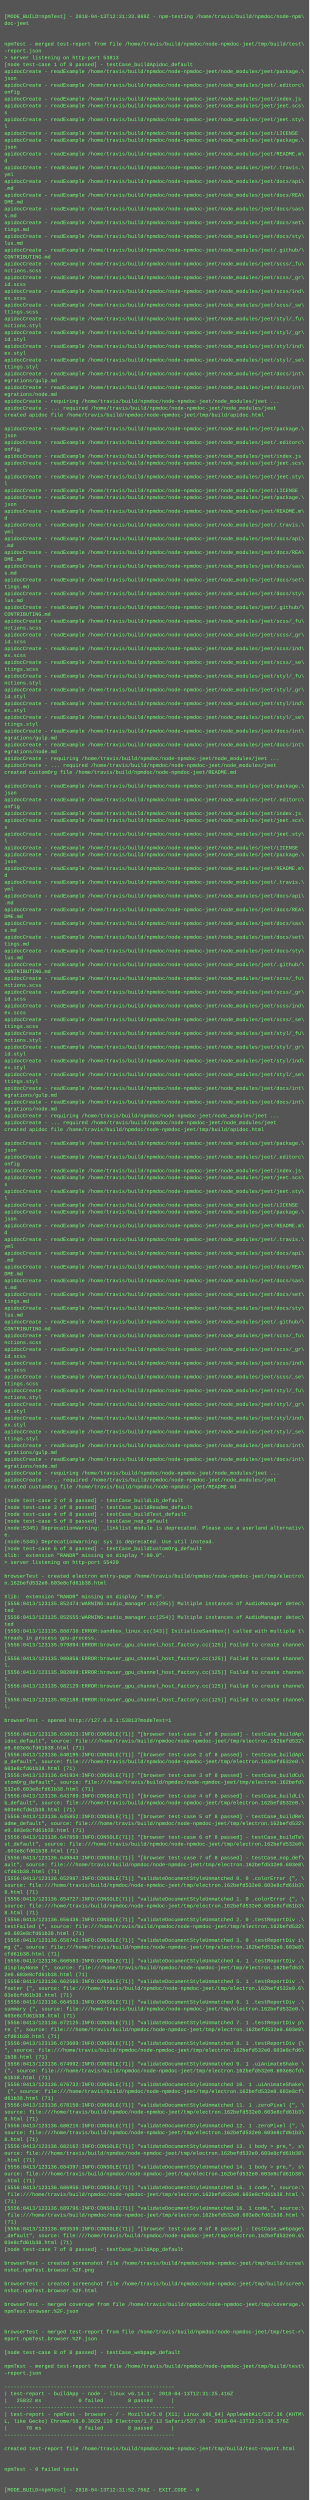
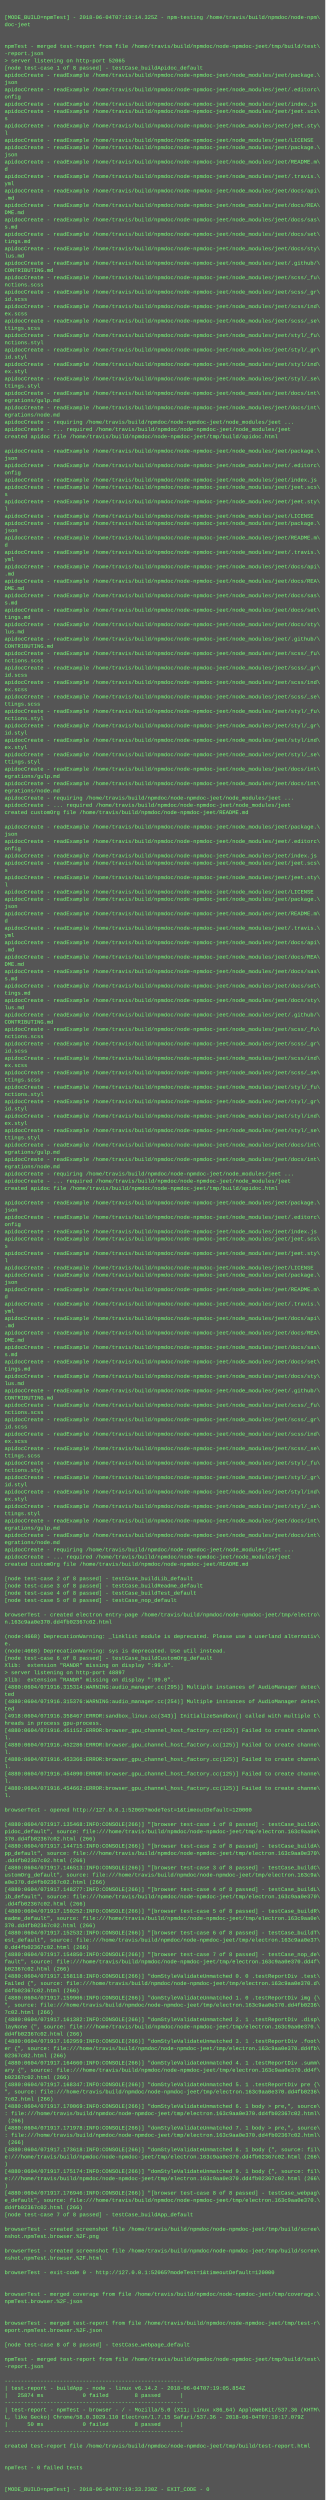
- <svg xmlns="http://www.w3.org/2000/svg" height="5822" width="720">
-   <rect height="5822" fill="#555" width="720" />
+ <svg xmlns="http://www.w3.org/2000/svg" height="5534" width="720">
+   <rect height="5534" fill="#555" width="720" />
  <text fill="#7f7" font-family="Courier New" font-size="12" xml:space="preserve">
    <tspan x="10" y="26" />
-     <tspan x="10" y="42">[MODE_BUILD=npmTest] - 2018-04-13T12:31:33.869Z - npm-testing /home/travis/build/npmdoc/node-npm\</tspan>
+     <tspan x="10" y="42">[MODE_BUILD=npmTest] - 2018-06-04T07:19:14.325Z - npm-testing /home/travis/build/npmdoc/node-npm\</tspan>
    <tspan x="10" y="58">doc-jeet</tspan>
    <tspan x="10" y="74" />
    <tspan x="10" y="90" />
    <tspan x="10" y="106">npmTest - merged test-report from file /home/travis/build/npmdoc/node-npmdoc-jeet/tmp/build/test\</tspan>
    <tspan x="10" y="122">-report.json</tspan>
-     <tspan x="10" y="138">&gt; server listening on http-port 53813</tspan>
+     <tspan x="10" y="138">&gt; server listening on http-port 52065</tspan>
    <tspan x="10" y="154">[node test-case 1 of 8 passed] - testCase_buildApidoc_default</tspan>
    <tspan x="10" y="170">apidocCreate - readExample /home/travis/build/npmdoc/node-npmdoc-jeet/node_modules/jeet/package.\</tspan>
    <tspan x="10" y="186">json</tspan>
    <tspan x="10" y="202">apidocCreate - readExample /home/travis/build/npmdoc/node-npmdoc-jeet/node_modules/jeet/.editorc\</tspan>
    <tspan x="10" y="218">onfig</tspan>
    <tspan x="10" y="234">apidocCreate - readExample /home/travis/build/npmdoc/node-npmdoc-jeet/node_modules/jeet/index.js</tspan>
    <tspan x="10" y="250">apidocCreate - readExample /home/travis/build/npmdoc/node-npmdoc-jeet/node_modules/jeet/jeet.scs\</tspan>
    <tspan x="10" y="266">s</tspan>
    <tspan x="10" y="282">apidocCreate - readExample /home/travis/build/npmdoc/node-npmdoc-jeet/node_modules/jeet/jeet.sty\</tspan>
    <tspan x="10" y="298">l</tspan>
    <tspan x="10" y="314">apidocCreate - readExample /home/travis/build/npmdoc/node-npmdoc-jeet/node_modules/jeet/LICENSE</tspan>
    <tspan x="10" y="330">apidocCreate - readExample /home/travis/build/npmdoc/node-npmdoc-jeet/node_modules/jeet/package.\</tspan>
    <tspan x="10" y="346">json</tspan>
    <tspan x="10" y="362">apidocCreate - readExample /home/travis/build/npmdoc/node-npmdoc-jeet/node_modules/jeet/README.m\</tspan>
    <tspan x="10" y="378">d</tspan>
    <tspan x="10" y="394">apidocCreate - readExample /home/travis/build/npmdoc/node-npmdoc-jeet/node_modules/jeet/.travis.\</tspan>
    <tspan x="10" y="410">yml</tspan>
    <tspan x="10" y="426">apidocCreate - readExample /home/travis/build/npmdoc/node-npmdoc-jeet/node_modules/jeet/docs/api\</tspan>
    <tspan x="10" y="442">.md</tspan>
    <tspan x="10" y="458">apidocCreate - readExample /home/travis/build/npmdoc/node-npmdoc-jeet/node_modules/jeet/docs/REA\</tspan>
    <tspan x="10" y="474">DME.md</tspan>
    <tspan x="10" y="490">apidocCreate - readExample /home/travis/build/npmdoc/node-npmdoc-jeet/node_modules/jeet/docs/sas\</tspan>
    <tspan x="10" y="506">s.md</tspan>
    <tspan x="10" y="522">apidocCreate - readExample /home/travis/build/npmdoc/node-npmdoc-jeet/node_modules/jeet/docs/set\</tspan>
    <tspan x="10" y="538">tings.md</tspan>
    <tspan x="10" y="554">apidocCreate - readExample /home/travis/build/npmdoc/node-npmdoc-jeet/node_modules/jeet/docs/sty\</tspan>
    <tspan x="10" y="570">lus.md</tspan>
    <tspan x="10" y="586">apidocCreate - readExample /home/travis/build/npmdoc/node-npmdoc-jeet/node_modules/jeet/.github/\</tspan>
    <tspan x="10" y="602">CONTRIBUTING.md</tspan>
    <tspan x="10" y="618">apidocCreate - readExample /home/travis/build/npmdoc/node-npmdoc-jeet/node_modules/jeet/scss/_fu\</tspan>
    <tspan x="10" y="634">nctions.scss</tspan>
    <tspan x="10" y="650">apidocCreate - readExample /home/travis/build/npmdoc/node-npmdoc-jeet/node_modules/jeet/scss/_gr\</tspan>
    <tspan x="10" y="666">id.scss</tspan>
    <tspan x="10" y="682">apidocCreate - readExample /home/travis/build/npmdoc/node-npmdoc-jeet/node_modules/jeet/scss/ind\</tspan>
    <tspan x="10" y="698">ex.scss</tspan>
    <tspan x="10" y="714">apidocCreate - readExample /home/travis/build/npmdoc/node-npmdoc-jeet/node_modules/jeet/scss/_se\</tspan>
    <tspan x="10" y="730">ttings.scss</tspan>
    <tspan x="10" y="746">apidocCreate - readExample /home/travis/build/npmdoc/node-npmdoc-jeet/node_modules/jeet/styl/_fu\</tspan>
    <tspan x="10" y="762">nctions.styl</tspan>
    <tspan x="10" y="778">apidocCreate - readExample /home/travis/build/npmdoc/node-npmdoc-jeet/node_modules/jeet/styl/_gr\</tspan>
    <tspan x="10" y="794">id.styl</tspan>
    <tspan x="10" y="810">apidocCreate - readExample /home/travis/build/npmdoc/node-npmdoc-jeet/node_modules/jeet/styl/ind\</tspan>
    <tspan x="10" y="826">ex.styl</tspan>
    <tspan x="10" y="842">apidocCreate - readExample /home/travis/build/npmdoc/node-npmdoc-jeet/node_modules/jeet/styl/_se\</tspan>
    <tspan x="10" y="858">ttings.styl</tspan>
    <tspan x="10" y="874">apidocCreate - readExample /home/travis/build/npmdoc/node-npmdoc-jeet/node_modules/jeet/docs/int\</tspan>
    <tspan x="10" y="890">egrations/gulp.md</tspan>
    <tspan x="10" y="906">apidocCreate - readExample /home/travis/build/npmdoc/node-npmdoc-jeet/node_modules/jeet/docs/int\</tspan>
    <tspan x="10" y="922">egrations/node.md</tspan>
    <tspan x="10" y="938">apidocCreate - requiring /home/travis/build/npmdoc/node-npmdoc-jeet/node_modules/jeet ...</tspan>
    <tspan x="10" y="954">apidocCreate - ... required /home/travis/build/npmdoc/node-npmdoc-jeet/node_modules/jeet</tspan>
    <tspan x="10" y="970">created apidoc file /home/travis/build/npmdoc/node-npmdoc-jeet/tmp/build/apidoc.html</tspan>
    <tspan x="10" y="986" />
    <tspan x="10" y="1002">apidocCreate - readExample /home/travis/build/npmdoc/node-npmdoc-jeet/node_modules/jeet/package.\</tspan>
    <tspan x="10" y="1018">json</tspan>
    <tspan x="10" y="1034">apidocCreate - readExample /home/travis/build/npmdoc/node-npmdoc-jeet/node_modules/jeet/.editorc\</tspan>
    <tspan x="10" y="1050">onfig</tspan>
    <tspan x="10" y="1066">apidocCreate - readExample /home/travis/build/npmdoc/node-npmdoc-jeet/node_modules/jeet/index.js</tspan>
    <tspan x="10" y="1082">apidocCreate - readExample /home/travis/build/npmdoc/node-npmdoc-jeet/node_modules/jeet/jeet.scs\</tspan>
    <tspan x="10" y="1098">s</tspan>
    <tspan x="10" y="1114">apidocCreate - readExample /home/travis/build/npmdoc/node-npmdoc-jeet/node_modules/jeet/jeet.sty\</tspan>
    <tspan x="10" y="1130">l</tspan>
    <tspan x="10" y="1146">apidocCreate - readExample /home/travis/build/npmdoc/node-npmdoc-jeet/node_modules/jeet/LICENSE</tspan>
    <tspan x="10" y="1162">apidocCreate - readExample /home/travis/build/npmdoc/node-npmdoc-jeet/node_modules/jeet/package.\</tspan>
    <tspan x="10" y="1178">json</tspan>
    <tspan x="10" y="1194">apidocCreate - readExample /home/travis/build/npmdoc/node-npmdoc-jeet/node_modules/jeet/README.m\</tspan>
    <tspan x="10" y="1210">d</tspan>
    <tspan x="10" y="1226">apidocCreate - readExample /home/travis/build/npmdoc/node-npmdoc-jeet/node_modules/jeet/.travis.\</tspan>
    <tspan x="10" y="1242">yml</tspan>
    <tspan x="10" y="1258">apidocCreate - readExample /home/travis/build/npmdoc/node-npmdoc-jeet/node_modules/jeet/docs/api\</tspan>
    <tspan x="10" y="1274">.md</tspan>
    <tspan x="10" y="1290">apidocCreate - readExample /home/travis/build/npmdoc/node-npmdoc-jeet/node_modules/jeet/docs/REA\</tspan>
    <tspan x="10" y="1306">DME.md</tspan>
    <tspan x="10" y="1322">apidocCreate - readExample /home/travis/build/npmdoc/node-npmdoc-jeet/node_modules/jeet/docs/sas\</tspan>
    <tspan x="10" y="1338">s.md</tspan>
    <tspan x="10" y="1354">apidocCreate - readExample /home/travis/build/npmdoc/node-npmdoc-jeet/node_modules/jeet/docs/set\</tspan>
    <tspan x="10" y="1370">tings.md</tspan>
    <tspan x="10" y="1386">apidocCreate - readExample /home/travis/build/npmdoc/node-npmdoc-jeet/node_modules/jeet/docs/sty\</tspan>
    <tspan x="10" y="1402">lus.md</tspan>
    <tspan x="10" y="1418">apidocCreate - readExample /home/travis/build/npmdoc/node-npmdoc-jeet/node_modules/jeet/.github/\</tspan>
    <tspan x="10" y="1434">CONTRIBUTING.md</tspan>
    <tspan x="10" y="1450">apidocCreate - readExample /home/travis/build/npmdoc/node-npmdoc-jeet/node_modules/jeet/scss/_fu\</tspan>
    <tspan x="10" y="1466">nctions.scss</tspan>
    <tspan x="10" y="1482">apidocCreate - readExample /home/travis/build/npmdoc/node-npmdoc-jeet/node_modules/jeet/scss/_gr\</tspan>
    <tspan x="10" y="1498">id.scss</tspan>
    <tspan x="10" y="1514">apidocCreate - readExample /home/travis/build/npmdoc/node-npmdoc-jeet/node_modules/jeet/scss/ind\</tspan>
    <tspan x="10" y="1530">ex.scss</tspan>
    <tspan x="10" y="1546">apidocCreate - readExample /home/travis/build/npmdoc/node-npmdoc-jeet/node_modules/jeet/scss/_se\</tspan>
    <tspan x="10" y="1562">ttings.scss</tspan>
    <tspan x="10" y="1578">apidocCreate - readExample /home/travis/build/npmdoc/node-npmdoc-jeet/node_modules/jeet/styl/_fu\</tspan>
    <tspan x="10" y="1594">nctions.styl</tspan>
    <tspan x="10" y="1610">apidocCreate - readExample /home/travis/build/npmdoc/node-npmdoc-jeet/node_modules/jeet/styl/_gr\</tspan>
    <tspan x="10" y="1626">id.styl</tspan>
    <tspan x="10" y="1642">apidocCreate - readExample /home/travis/build/npmdoc/node-npmdoc-jeet/node_modules/jeet/styl/ind\</tspan>
    <tspan x="10" y="1658">ex.styl</tspan>
    <tspan x="10" y="1674">apidocCreate - readExample /home/travis/build/npmdoc/node-npmdoc-jeet/node_modules/jeet/styl/_se\</tspan>
    <tspan x="10" y="1690">ttings.styl</tspan>
    <tspan x="10" y="1706">apidocCreate - readExample /home/travis/build/npmdoc/node-npmdoc-jeet/node_modules/jeet/docs/int\</tspan>
    <tspan x="10" y="1722">egrations/gulp.md</tspan>
    <tspan x="10" y="1738">apidocCreate - readExample /home/travis/build/npmdoc/node-npmdoc-jeet/node_modules/jeet/docs/int\</tspan>
    <tspan x="10" y="1754">egrations/node.md</tspan>
    <tspan x="10" y="1770">apidocCreate - requiring /home/travis/build/npmdoc/node-npmdoc-jeet/node_modules/jeet ...</tspan>
    <tspan x="10" y="1786">apidocCreate - ... required /home/travis/build/npmdoc/node-npmdoc-jeet/node_modules/jeet</tspan>
    <tspan x="10" y="1802">created customOrg file /home/travis/build/npmdoc/node-npmdoc-jeet/README.md</tspan>
    <tspan x="10" y="1818" />
    <tspan x="10" y="1834">apidocCreate - readExample /home/travis/build/npmdoc/node-npmdoc-jeet/node_modules/jeet/package.\</tspan>
    <tspan x="10" y="1850">json</tspan>
    <tspan x="10" y="1866">apidocCreate - readExample /home/travis/build/npmdoc/node-npmdoc-jeet/node_modules/jeet/.editorc\</tspan>
    <tspan x="10" y="1882">onfig</tspan>
    <tspan x="10" y="1898">apidocCreate - readExample /home/travis/build/npmdoc/node-npmdoc-jeet/node_modules/jeet/index.js</tspan>
    <tspan x="10" y="1914">apidocCreate - readExample /home/travis/build/npmdoc/node-npmdoc-jeet/node_modules/jeet/jeet.scs\</tspan>
    <tspan x="10" y="1930">s</tspan>
    <tspan x="10" y="1946">apidocCreate - readExample /home/travis/build/npmdoc/node-npmdoc-jeet/node_modules/jeet/jeet.sty\</tspan>
    <tspan x="10" y="1962">l</tspan>
    <tspan x="10" y="1978">apidocCreate - readExample /home/travis/build/npmdoc/node-npmdoc-jeet/node_modules/jeet/LICENSE</tspan>
    <tspan x="10" y="1994">apidocCreate - readExample /home/travis/build/npmdoc/node-npmdoc-jeet/node_modules/jeet/package.\</tspan>
    <tspan x="10" y="2010">json</tspan>
    <tspan x="10" y="2026">apidocCreate - readExample /home/travis/build/npmdoc/node-npmdoc-jeet/node_modules/jeet/README.m\</tspan>
    <tspan x="10" y="2042">d</tspan>
    <tspan x="10" y="2058">apidocCreate - readExample /home/travis/build/npmdoc/node-npmdoc-jeet/node_modules/jeet/.travis.\</tspan>
    <tspan x="10" y="2074">yml</tspan>
    <tspan x="10" y="2090">apidocCreate - readExample /home/travis/build/npmdoc/node-npmdoc-jeet/node_modules/jeet/docs/api\</tspan>
    <tspan x="10" y="2106">.md</tspan>
    <tspan x="10" y="2122">apidocCreate - readExample /home/travis/build/npmdoc/node-npmdoc-jeet/node_modules/jeet/docs/REA\</tspan>
    <tspan x="10" y="2138">DME.md</tspan>
    <tspan x="10" y="2154">apidocCreate - readExample /home/travis/build/npmdoc/node-npmdoc-jeet/node_modules/jeet/docs/sas\</tspan>
    <tspan x="10" y="2170">s.md</tspan>
    <tspan x="10" y="2186">apidocCreate - readExample /home/travis/build/npmdoc/node-npmdoc-jeet/node_modules/jeet/docs/set\</tspan>
    <tspan x="10" y="2202">tings.md</tspan>
    <tspan x="10" y="2218">apidocCreate - readExample /home/travis/build/npmdoc/node-npmdoc-jeet/node_modules/jeet/docs/sty\</tspan>
    <tspan x="10" y="2234">lus.md</tspan>
    <tspan x="10" y="2250">apidocCreate - readExample /home/travis/build/npmdoc/node-npmdoc-jeet/node_modules/jeet/.github/\</tspan>
    <tspan x="10" y="2266">CONTRIBUTING.md</tspan>
    <tspan x="10" y="2282">apidocCreate - readExample /home/travis/build/npmdoc/node-npmdoc-jeet/node_modules/jeet/scss/_fu\</tspan>
    <tspan x="10" y="2298">nctions.scss</tspan>
    <tspan x="10" y="2314">apidocCreate - readExample /home/travis/build/npmdoc/node-npmdoc-jeet/node_modules/jeet/scss/_gr\</tspan>
    <tspan x="10" y="2330">id.scss</tspan>
    <tspan x="10" y="2346">apidocCreate - readExample /home/travis/build/npmdoc/node-npmdoc-jeet/node_modules/jeet/scss/ind\</tspan>
    <tspan x="10" y="2362">ex.scss</tspan>
    <tspan x="10" y="2378">apidocCreate - readExample /home/travis/build/npmdoc/node-npmdoc-jeet/node_modules/jeet/scss/_se\</tspan>
    <tspan x="10" y="2394">ttings.scss</tspan>
    <tspan x="10" y="2410">apidocCreate - readExample /home/travis/build/npmdoc/node-npmdoc-jeet/node_modules/jeet/styl/_fu\</tspan>
    <tspan x="10" y="2426">nctions.styl</tspan>
    <tspan x="10" y="2442">apidocCreate - readExample /home/travis/build/npmdoc/node-npmdoc-jeet/node_modules/jeet/styl/_gr\</tspan>
    <tspan x="10" y="2458">id.styl</tspan>
    <tspan x="10" y="2474">apidocCreate - readExample /home/travis/build/npmdoc/node-npmdoc-jeet/node_modules/jeet/styl/ind\</tspan>
    <tspan x="10" y="2490">ex.styl</tspan>
    <tspan x="10" y="2506">apidocCreate - readExample /home/travis/build/npmdoc/node-npmdoc-jeet/node_modules/jeet/styl/_se\</tspan>
    <tspan x="10" y="2522">ttings.styl</tspan>
    <tspan x="10" y="2538">apidocCreate - readExample /home/travis/build/npmdoc/node-npmdoc-jeet/node_modules/jeet/docs/int\</tspan>
    <tspan x="10" y="2554">egrations/gulp.md</tspan>
    <tspan x="10" y="2570">apidocCreate - readExample /home/travis/build/npmdoc/node-npmdoc-jeet/node_modules/jeet/docs/int\</tspan>
    <tspan x="10" y="2586">egrations/node.md</tspan>
    <tspan x="10" y="2602">apidocCreate - requiring /home/travis/build/npmdoc/node-npmdoc-jeet/node_modules/jeet ...</tspan>
    <tspan x="10" y="2618">apidocCreate - ... required /home/travis/build/npmdoc/node-npmdoc-jeet/node_modules/jeet</tspan>
    <tspan x="10" y="2634">created apidoc file /home/travis/build/npmdoc/node-npmdoc-jeet/tmp/build/apidoc.html</tspan>
    <tspan x="10" y="2650" />
    <tspan x="10" y="2666">apidocCreate - readExample /home/travis/build/npmdoc/node-npmdoc-jeet/node_modules/jeet/package.\</tspan>
    <tspan x="10" y="2682">json</tspan>
    <tspan x="10" y="2698">apidocCreate - readExample /home/travis/build/npmdoc/node-npmdoc-jeet/node_modules/jeet/.editorc\</tspan>
    <tspan x="10" y="2714">onfig</tspan>
    <tspan x="10" y="2730">apidocCreate - readExample /home/travis/build/npmdoc/node-npmdoc-jeet/node_modules/jeet/index.js</tspan>
    <tspan x="10" y="2746">apidocCreate - readExample /home/travis/build/npmdoc/node-npmdoc-jeet/node_modules/jeet/jeet.scs\</tspan>
    <tspan x="10" y="2762">s</tspan>
    <tspan x="10" y="2778">apidocCreate - readExample /home/travis/build/npmdoc/node-npmdoc-jeet/node_modules/jeet/jeet.sty\</tspan>
    <tspan x="10" y="2794">l</tspan>
    <tspan x="10" y="2810">apidocCreate - readExample /home/travis/build/npmdoc/node-npmdoc-jeet/node_modules/jeet/LICENSE</tspan>
    <tspan x="10" y="2826">apidocCreate - readExample /home/travis/build/npmdoc/node-npmdoc-jeet/node_modules/jeet/package.\</tspan>
    <tspan x="10" y="2842">json</tspan>
    <tspan x="10" y="2858">apidocCreate - readExample /home/travis/build/npmdoc/node-npmdoc-jeet/node_modules/jeet/README.m\</tspan>
    <tspan x="10" y="2874">d</tspan>
    <tspan x="10" y="2890">apidocCreate - readExample /home/travis/build/npmdoc/node-npmdoc-jeet/node_modules/jeet/.travis.\</tspan>
    <tspan x="10" y="2906">yml</tspan>
    <tspan x="10" y="2922">apidocCreate - readExample /home/travis/build/npmdoc/node-npmdoc-jeet/node_modules/jeet/docs/api\</tspan>
    <tspan x="10" y="2938">.md</tspan>
    <tspan x="10" y="2954">apidocCreate - readExample /home/travis/build/npmdoc/node-npmdoc-jeet/node_modules/jeet/docs/REA\</tspan>
    <tspan x="10" y="2970">DME.md</tspan>
    <tspan x="10" y="2986">apidocCreate - readExample /home/travis/build/npmdoc/node-npmdoc-jeet/node_modules/jeet/docs/sas\</tspan>
    <tspan x="10" y="3002">s.md</tspan>
    <tspan x="10" y="3018">apidocCreate - readExample /home/travis/build/npmdoc/node-npmdoc-jeet/node_modules/jeet/docs/set\</tspan>
    <tspan x="10" y="3034">tings.md</tspan>
    <tspan x="10" y="3050">apidocCreate - readExample /home/travis/build/npmdoc/node-npmdoc-jeet/node_modules/jeet/docs/sty\</tspan>
    <tspan x="10" y="3066">lus.md</tspan>
    <tspan x="10" y="3082">apidocCreate - readExample /home/travis/build/npmdoc/node-npmdoc-jeet/node_modules/jeet/.github/\</tspan>
    <tspan x="10" y="3098">CONTRIBUTING.md</tspan>
    <tspan x="10" y="3114">apidocCreate - readExample /home/travis/build/npmdoc/node-npmdoc-jeet/node_modules/jeet/scss/_fu\</tspan>
    <tspan x="10" y="3130">nctions.scss</tspan>
    <tspan x="10" y="3146">apidocCreate - readExample /home/travis/build/npmdoc/node-npmdoc-jeet/node_modules/jeet/scss/_gr\</tspan>
    <tspan x="10" y="3162">id.scss</tspan>
    <tspan x="10" y="3178">apidocCreate - readExample /home/travis/build/npmdoc/node-npmdoc-jeet/node_modules/jeet/scss/ind\</tspan>
    <tspan x="10" y="3194">ex.scss</tspan>
    <tspan x="10" y="3210">apidocCreate - readExample /home/travis/build/npmdoc/node-npmdoc-jeet/node_modules/jeet/scss/_se\</tspan>
    <tspan x="10" y="3226">ttings.scss</tspan>
    <tspan x="10" y="3242">apidocCreate - readExample /home/travis/build/npmdoc/node-npmdoc-jeet/node_modules/jeet/styl/_fu\</tspan>
    <tspan x="10" y="3258">nctions.styl</tspan>
    <tspan x="10" y="3274">apidocCreate - readExample /home/travis/build/npmdoc/node-npmdoc-jeet/node_modules/jeet/styl/_gr\</tspan>
    <tspan x="10" y="3290">id.styl</tspan>
    <tspan x="10" y="3306">apidocCreate - readExample /home/travis/build/npmdoc/node-npmdoc-jeet/node_modules/jeet/styl/ind\</tspan>
    <tspan x="10" y="3322">ex.styl</tspan>
    <tspan x="10" y="3338">apidocCreate - readExample /home/travis/build/npmdoc/node-npmdoc-jeet/node_modules/jeet/styl/_se\</tspan>
    <tspan x="10" y="3354">ttings.styl</tspan>
    <tspan x="10" y="3370">apidocCreate - readExample /home/travis/build/npmdoc/node-npmdoc-jeet/node_modules/jeet/docs/int\</tspan>
    <tspan x="10" y="3386">egrations/gulp.md</tspan>
    <tspan x="10" y="3402">apidocCreate - readExample /home/travis/build/npmdoc/node-npmdoc-jeet/node_modules/jeet/docs/int\</tspan>
    <tspan x="10" y="3418">egrations/node.md</tspan>
    <tspan x="10" y="3434">apidocCreate - requiring /home/travis/build/npmdoc/node-npmdoc-jeet/node_modules/jeet ...</tspan>
    <tspan x="10" y="3450">apidocCreate - ... required /home/travis/build/npmdoc/node-npmdoc-jeet/node_modules/jeet</tspan>
    <tspan x="10" y="3466">created customOrg file /home/travis/build/npmdoc/node-npmdoc-jeet/README.md</tspan>
    <tspan x="10" y="3482" />
    <tspan x="10" y="3498">[node test-case 2 of 8 passed] - testCase_buildLib_default</tspan>
    <tspan x="10" y="3514">[node test-case 3 of 8 passed] - testCase_buildReadme_default</tspan>
    <tspan x="10" y="3530">[node test-case 4 of 8 passed] - testCase_buildTest_default</tspan>
    <tspan x="10" y="3546">[node test-case 5 of 8 passed] - testCase_nop_default</tspan>
-     <tspan x="10" y="3562">(node:5345) DeprecationWarning: _linklist module is deprecated. Please use a userland alternativ\</tspan>
-     <tspan x="10" y="3578">e.</tspan>
-     <tspan x="10" y="3594">(node:5345) DeprecationWarning: sys is deprecated. Use util instead.</tspan>
-     <tspan x="10" y="3610">[node test-case 6 of 8 passed] - testCase_buildCustomOrg_default</tspan>
-     <tspan x="10" y="3626">Xlib:  extension "RANDR" missing on display ":99.0".</tspan>
-     <tspan x="10" y="3642">&gt; server listening on http-port 55420</tspan>
-     <tspan x="10" y="3658" />
-     <tspan x="10" y="3674">browserTest - created electron entry-page /home/travis/build/npmdoc/node-npmdoc-jeet/tmp/electro\</tspan>
-     <tspan x="10" y="3690">n.162befd532e0.603e8cfd61b38.html</tspan>
-     <tspan x="10" y="3706" />
+     <tspan x="10" y="3562" />
+     <tspan x="10" y="3578">browserTest - created electron entry-page /home/travis/build/npmdoc/node-npmdoc-jeet/tmp/electro\</tspan>
+     <tspan x="10" y="3594">n.163c9aa0e370.dd4fb02367c02.html</tspan>
+     <tspan x="10" y="3610" />
+     <tspan x="10" y="3626">(node:4668) DeprecationWarning: _linklist module is deprecated. Please use a userland alternativ\</tspan>
+     <tspan x="10" y="3642">e.</tspan>
+     <tspan x="10" y="3658">(node:4668) DeprecationWarning: sys is deprecated. Use util instead.</tspan>
+     <tspan x="10" y="3674">[node test-case 6 of 8 passed] - testCase_buildCustomOrg_default</tspan>
+     <tspan x="10" y="3690">Xlib:  extension "RANDR" missing on display ":99.0".</tspan>
+     <tspan x="10" y="3706">&gt; server listening on http-port 48897</tspan>
    <tspan x="10" y="3722">Xlib:  extension "RANDR" missing on display ":99.0".</tspan>
-     <tspan x="10" y="3738">[5556:0413/123135.852474:WARNING:audio_manager.cc(295)] Multiple instances of AudioManager detec\</tspan>
+     <tspan x="10" y="3738">[4880:0604/071916.315314:WARNING:audio_manager.cc(295)] Multiple instances of AudioManager detec\</tspan>
    <tspan x="10" y="3754">ted</tspan>
-     <tspan x="10" y="3770">[5556:0413/123135.852555:WARNING:audio_manager.cc(254)] Multiple instances of AudioManager detec\</tspan>
+     <tspan x="10" y="3770">[4880:0604/071916.315376:WARNING:audio_manager.cc(254)] Multiple instances of AudioManager detec\</tspan>
    <tspan x="10" y="3786">ted</tspan>
-     <tspan x="10" y="3802">[5593:0413/123135.888730:ERROR:sandbox_linux.cc(343)] InitializeSandbox() called with multiple t\</tspan>
+     <tspan x="10" y="3802">[4918:0604/071916.358467:ERROR:sandbox_linux.cc(343)] InitializeSandbox() called with multiple t\</tspan>
    <tspan x="10" y="3818">hreads in process gpu-process. </tspan>
-     <tspan x="10" y="3834">[5556:0413/123135.979894:ERROR:browser_gpu_channel_host_factory.cc(125)] Failed to create channe\</tspan>
+     <tspan x="10" y="3834">[4880:0604/071916.451152:ERROR:browser_gpu_channel_host_factory.cc(125)] Failed to create channe\</tspan>
    <tspan x="10" y="3850">l.</tspan>
-     <tspan x="10" y="3866">[5556:0413/123135.980856:ERROR:browser_gpu_channel_host_factory.cc(125)] Failed to create channe\</tspan>
+     <tspan x="10" y="3866">[4880:0604/071916.452286:ERROR:browser_gpu_channel_host_factory.cc(125)] Failed to create channe\</tspan>
    <tspan x="10" y="3882">l.</tspan>
-     <tspan x="10" y="3898">[5556:0413/123135.982009:ERROR:browser_gpu_channel_host_factory.cc(125)] Failed to create channe\</tspan>
+     <tspan x="10" y="3898">[4880:0604/071916.453366:ERROR:browser_gpu_channel_host_factory.cc(125)] Failed to create channe\</tspan>
    <tspan x="10" y="3914">l.</tspan>
-     <tspan x="10" y="3930">[5556:0413/123135.982129:ERROR:browser_gpu_channel_host_factory.cc(125)] Failed to create channe\</tspan>
+     <tspan x="10" y="3930">[4880:0604/071916.454090:ERROR:browser_gpu_channel_host_factory.cc(125)] Failed to create channe\</tspan>
    <tspan x="10" y="3946">l.</tspan>
-     <tspan x="10" y="3962">[5556:0413/123135.982188:ERROR:browser_gpu_channel_host_factory.cc(125)] Failed to create channe\</tspan>
+     <tspan x="10" y="3962">[4880:0604/071916.454662:ERROR:browser_gpu_channel_host_factory.cc(125)] Failed to create channe\</tspan>
    <tspan x="10" y="3978">l.</tspan>
    <tspan x="10" y="3994" />
-     <tspan x="10" y="4010">browserTest - opened http://127.0.0.1:53813?modeTest=1</tspan>
+     <tspan x="10" y="4010">browserTest - opened http://127.0.0.1:52065?modeTest=1&amp;timeoutDefault=120000</tspan>
    <tspan x="10" y="4026" />
-     <tspan x="10" y="4042">[5556:0413/123136.630823:INFO:CONSOLE(71)] "[browser test-case 1 of 8 passed] - testCase_buildAp\</tspan>
-     <tspan x="10" y="4058">idoc_default", source: file:///home/travis/build/npmdoc/node-npmdoc-jeet/tmp/electron.162befd532\</tspan>
-     <tspan x="10" y="4074">e0.603e8cfd61b38.html (71)</tspan>
-     <tspan x="10" y="4090">[5556:0413/123136.640195:INFO:CONSOLE(71)] "[browser test-case 2 of 8 passed] - testCase_buildAp\</tspan>
-     <tspan x="10" y="4106">p_default", source: file:///home/travis/build/npmdoc/node-npmdoc-jeet/tmp/electron.162befd532e0.\</tspan>
-     <tspan x="10" y="4122">603e8cfd61b38.html (71)</tspan>
-     <tspan x="10" y="4138">[5556:0413/123136.641934:INFO:CONSOLE(71)] "[browser test-case 3 of 8 passed] - testCase_buildCu\</tspan>
-     <tspan x="10" y="4154">stomOrg_default", source: file:///home/travis/build/npmdoc/node-npmdoc-jeet/tmp/electron.162befd\</tspan>
-     <tspan x="10" y="4170">532e0.603e8cfd61b38.html (71)</tspan>
-     <tspan x="10" y="4186">[5556:0413/123136.643789:INFO:CONSOLE(71)] "[browser test-case 4 of 8 passed] - testCase_buildLi\</tspan>
-     <tspan x="10" y="4202">b_default", source: file:///home/travis/build/npmdoc/node-npmdoc-jeet/tmp/electron.162befd532e0.\</tspan>
-     <tspan x="10" y="4218">603e8cfd61b38.html (71)</tspan>
-     <tspan x="10" y="4234">[5556:0413/123136.645852:INFO:CONSOLE(71)] "[browser test-case 5 of 8 passed] - testCase_buildRe\</tspan>
-     <tspan x="10" y="4250">adme_default", source: file:///home/travis/build/npmdoc/node-npmdoc-jeet/tmp/electron.162befd532\</tspan>
-     <tspan x="10" y="4266">e0.603e8cfd61b38.html (71)</tspan>
-     <tspan x="10" y="4282">[5556:0413/123136.647859:INFO:CONSOLE(71)] "[browser test-case 6 of 8 passed] - testCase_buildTe\</tspan>
-     <tspan x="10" y="4298">st_default", source: file:///home/travis/build/npmdoc/node-npmdoc-jeet/tmp/electron.162befd532e0\</tspan>
-     <tspan x="10" y="4314">.603e8cfd61b38.html (71)</tspan>
-     <tspan x="10" y="4330">[5556:0413/123136.649843:INFO:CONSOLE(71)] "[browser test-case 7 of 8 passed] - testCase_nop_def\</tspan>
-     <tspan x="10" y="4346">ault", source: file:///home/travis/build/npmdoc/node-npmdoc-jeet/tmp/electron.162befd532e0.603e8\</tspan>
-     <tspan x="10" y="4362">cfd61b38.html (71)</tspan>
-     <tspan x="10" y="4378">[5556:0413/123136.652987:INFO:CONSOLE(71)] "validateDocumentStyleUnmatched 0. 0 .colorError {", \</tspan>
-     <tspan x="10" y="4394">source: file:///home/travis/build/npmdoc/node-npmdoc-jeet/tmp/electron.162befd532e0.603e8cfd61b3\</tspan>
-     <tspan x="10" y="4410">8.html (71)</tspan>
-     <tspan x="10" y="4426">[5556:0413/123136.654727:INFO:CONSOLE(71)] "validateDocumentStyleUnmatched 1. 0 .colorError {", \</tspan>
-     <tspan x="10" y="4442">source: file:///home/travis/build/npmdoc/node-npmdoc-jeet/tmp/electron.162befd532e0.603e8cfd61b3\</tspan>
-     <tspan x="10" y="4458">8.html (71)</tspan>
-     <tspan x="10" y="4474">[5556:0413/123136.656436:INFO:CONSOLE(71)] "validateDocumentStyleUnmatched 2. 0 .testReportDiv .\</tspan>
-     <tspan x="10" y="4490">testFailed {", source: file:///home/travis/build/npmdoc/node-npmdoc-jeet/tmp/electron.162befd532\</tspan>
-     <tspan x="10" y="4506">e0.603e8cfd61b38.html (71)</tspan>
-     <tspan x="10" y="4522">[5556:0413/123136.658742:INFO:CONSOLE(71)] "validateDocumentStyleUnmatched 3. 0 .testReportDiv i\</tspan>
-     <tspan x="10" y="4538">mg {", source: file:///home/travis/build/npmdoc/node-npmdoc-jeet/tmp/electron.162befd532e0.603e8\</tspan>
-     <tspan x="10" y="4554">cfd61b38.html (71)</tspan>
-     <tspan x="10" y="4570">[5556:0413/123136.660583:INFO:CONSOLE(71)] "validateDocumentStyleUnmatched 4. 1 .testReportDiv .\</tspan>
-     <tspan x="10" y="4586">displayNone {", source: file:///home/travis/build/npmdoc/node-npmdoc-jeet/tmp/electron.162befd53\</tspan>
-     <tspan x="10" y="4602">2e0.603e8cfd61b38.html (71)</tspan>
-     <tspan x="10" y="4618">[5556:0413/123136.662565:INFO:CONSOLE(71)] "validateDocumentStyleUnmatched 5. 1 .testReportDiv .\</tspan>
-     <tspan x="10" y="4634">footer {", source: file:///home/travis/build/npmdoc/node-npmdoc-jeet/tmp/electron.162befd532e0.6\</tspan>
-     <tspan x="10" y="4650">03e8cfd61b38.html (71)</tspan>
-     <tspan x="10" y="4666">[5556:0413/123136.664533:INFO:CONSOLE(71)] "validateDocumentStyleUnmatched 6. 1 .testReportDiv .\</tspan>
-     <tspan x="10" y="4682">summary {", source: file:///home/travis/build/npmdoc/node-npmdoc-jeet/tmp/electron.162befd532e0.\</tspan>
-     <tspan x="10" y="4698">603e8cfd61b38.html (71)</tspan>
-     <tspan x="10" y="4714">[5556:0413/123136.672125:INFO:CONSOLE(71)] "validateDocumentStyleUnmatched 7. 1 .testReportDiv p\</tspan>
-     <tspan x="10" y="4730">re {", source: file:///home/travis/build/npmdoc/node-npmdoc-jeet/tmp/electron.162befd532e0.603e8\</tspan>
-     <tspan x="10" y="4746">cfd61b38.html (71)</tspan>
-     <tspan x="10" y="4762">[5556:0413/123136.673609:INFO:CONSOLE(71)] "validateDocumentStyleUnmatched 8. 1 .testReportDiv {\</tspan>
-     <tspan x="10" y="4778">", source: file:///home/travis/build/npmdoc/node-npmdoc-jeet/tmp/electron.162befd532e0.603e8cfd6\</tspan>
-     <tspan x="10" y="4794">1b38.html (71)</tspan>
-     <tspan x="10" y="4810">[5556:0413/123136.674992:INFO:CONSOLE(71)] "validateDocumentStyleUnmatched 9. 1 .uiAnimateShake \</tspan>
-     <tspan x="10" y="4826">{", source: file:///home/travis/build/npmdoc/node-npmdoc-jeet/tmp/electron.162befd532e0.603e8cfd\</tspan>
-     <tspan x="10" y="4842">61b38.html (71)</tspan>
-     <tspan x="10" y="4858">[5556:0413/123136.676732:INFO:CONSOLE(71)] "validateDocumentStyleUnmatched 10. 1 .uiAnimateShake\</tspan>
-     <tspan x="10" y="4874"> {", source: file:///home/travis/build/npmdoc/node-npmdoc-jeet/tmp/electron.162befd532e0.603e8cf\</tspan>
-     <tspan x="10" y="4890">d61b38.html (71)</tspan>
-     <tspan x="10" y="4906">[5556:0413/123136.678150:INFO:CONSOLE(71)] "validateDocumentStyleUnmatched 11. 1 .zeroPixel {", \</tspan>
-     <tspan x="10" y="4922">source: file:///home/travis/build/npmdoc/node-npmdoc-jeet/tmp/electron.162befd532e0.603e8cfd61b3\</tspan>
-     <tspan x="10" y="4938">8.html (71)</tspan>
-     <tspan x="10" y="4954">[5556:0413/123136.680215:INFO:CONSOLE(71)] "validateDocumentStyleUnmatched 12. 1 .zeroPixel {", \</tspan>
-     <tspan x="10" y="4970">source: file:///home/travis/build/npmdoc/node-npmdoc-jeet/tmp/electron.162befd532e0.603e8cfd61b3\</tspan>
-     <tspan x="10" y="4986">8.html (71)</tspan>
-     <tspan x="10" y="5002">[5556:0413/123136.682162:INFO:CONSOLE(71)] "validateDocumentStyleUnmatched 13. 1 body &gt; pre,", s\</tspan>
-     <tspan x="10" y="5018">ource: file:///home/travis/build/npmdoc/node-npmdoc-jeet/tmp/electron.162befd532e0.603e8cfd61b38\</tspan>
-     <tspan x="10" y="5034">.html (71)</tspan>
-     <tspan x="10" y="5050">[5556:0413/123136.684397:INFO:CONSOLE(71)] "validateDocumentStyleUnmatched 14. 1 body &gt; pre,", s\</tspan>
-     <tspan x="10" y="5066">ource: file:///home/travis/build/npmdoc/node-npmdoc-jeet/tmp/electron.162befd532e0.603e8cfd61b38\</tspan>
-     <tspan x="10" y="5082">.html (71)</tspan>
-     <tspan x="10" y="5098">[5556:0413/123136.686956:INFO:CONSOLE(71)] "validateDocumentStyleUnmatched 15. 1 code,", source:\</tspan>
-     <tspan x="10" y="5114"> file:///home/travis/build/npmdoc/node-npmdoc-jeet/tmp/electron.162befd532e0.603e8cfd61b38.html \</tspan>
-     <tspan x="10" y="5130">(71)</tspan>
-     <tspan x="10" y="5146">[5556:0413/123136.689796:INFO:CONSOLE(71)] "validateDocumentStyleUnmatched 16. 1 code,", source:\</tspan>
-     <tspan x="10" y="5162"> file:///home/travis/build/npmdoc/node-npmdoc-jeet/tmp/electron.162befd532e0.603e8cfd61b38.html \</tspan>
-     <tspan x="10" y="5178">(71)</tspan>
-     <tspan x="10" y="5194">[5556:0413/123136.693539:INFO:CONSOLE(71)] "[browser test-case 8 of 8 passed] - testCase_webpage\</tspan>
-     <tspan x="10" y="5210">_default", source: file:///home/travis/build/npmdoc/node-npmdoc-jeet/tmp/electron.162befd532e0.6\</tspan>
-     <tspan x="10" y="5226">03e8cfd61b38.html (71)</tspan>
-     <tspan x="10" y="5242">[node test-case 7 of 8 passed] - testCase_buildApp_default</tspan>
+     <tspan x="10" y="4042">[4880:0604/071917.135468:INFO:CONSOLE(266)] "[browser test-case 1 of 8 passed] - testCase_buildA\</tspan>
+     <tspan x="10" y="4058">pidoc_default", source: file:///home/travis/build/npmdoc/node-npmdoc-jeet/tmp/electron.163c9aa0e\</tspan>
+     <tspan x="10" y="4074">370.dd4fb02367c02.html (266)</tspan>
+     <tspan x="10" y="4090">[4880:0604/071917.144715:INFO:CONSOLE(266)] "[browser test-case 2 of 8 passed] - testCase_buildA\</tspan>
+     <tspan x="10" y="4106">pp_default", source: file:///home/travis/build/npmdoc/node-npmdoc-jeet/tmp/electron.163c9aa0e370\</tspan>
+     <tspan x="10" y="4122">.dd4fb02367c02.html (266)</tspan>
+     <tspan x="10" y="4138">[4880:0604/071917.146513:INFO:CONSOLE(266)] "[browser test-case 3 of 8 passed] - testCase_buildC\</tspan>
+     <tspan x="10" y="4154">ustomOrg_default", source: file:///home/travis/build/npmdoc/node-npmdoc-jeet/tmp/electron.163c9a\</tspan>
+     <tspan x="10" y="4170">a0e370.dd4fb02367c02.html (266)</tspan>
+     <tspan x="10" y="4186">[4880:0604/071917.148277:INFO:CONSOLE(266)] "[browser test-case 4 of 8 passed] - testCase_buildL\</tspan>
+     <tspan x="10" y="4202">ib_default", source: file:///home/travis/build/npmdoc/node-npmdoc-jeet/tmp/electron.163c9aa0e370\</tspan>
+     <tspan x="10" y="4218">.dd4fb02367c02.html (266)</tspan>
+     <tspan x="10" y="4234">[4880:0604/071917.150252:INFO:CONSOLE(266)] "[browser test-case 5 of 8 passed] - testCase_buildR\</tspan>
+     <tspan x="10" y="4250">eadme_default", source: file:///home/travis/build/npmdoc/node-npmdoc-jeet/tmp/electron.163c9aa0e\</tspan>
+     <tspan x="10" y="4266">370.dd4fb02367c02.html (266)</tspan>
+     <tspan x="10" y="4282">[4880:0604/071917.152532:INFO:CONSOLE(266)] "[browser test-case 6 of 8 passed] - testCase_buildT\</tspan>
+     <tspan x="10" y="4298">est_default", source: file:///home/travis/build/npmdoc/node-npmdoc-jeet/tmp/electron.163c9aa0e37\</tspan>
+     <tspan x="10" y="4314">0.dd4fb02367c02.html (266)</tspan>
+     <tspan x="10" y="4330">[4880:0604/071917.154850:INFO:CONSOLE(266)] "[browser test-case 7 of 8 passed] - testCase_nop_de\</tspan>
+     <tspan x="10" y="4346">fault", source: file:///home/travis/build/npmdoc/node-npmdoc-jeet/tmp/electron.163c9aa0e370.dd4f\</tspan>
+     <tspan x="10" y="4362">b02367c02.html (266)</tspan>
+     <tspan x="10" y="4378">[4880:0604/071917.158118:INFO:CONSOLE(266)] "domStyleValidateUnmatched 0. 0 .testReportDiv .test\</tspan>
+     <tspan x="10" y="4394">Failed {", source: file:///home/travis/build/npmdoc/node-npmdoc-jeet/tmp/electron.163c9aa0e370.d\</tspan>
+     <tspan x="10" y="4410">d4fb02367c02.html (266)</tspan>
+     <tspan x="10" y="4426">[4880:0604/071917.159906:INFO:CONSOLE(266)] "domStyleValidateUnmatched 1. 0 .testReportDiv img {\</tspan>
+     <tspan x="10" y="4442">", source: file:///home/travis/build/npmdoc/node-npmdoc-jeet/tmp/electron.163c9aa0e370.dd4fb0236\</tspan>
+     <tspan x="10" y="4458">7c02.html (266)</tspan>
+     <tspan x="10" y="4474">[4880:0604/071917.161382:INFO:CONSOLE(266)] "domStyleValidateUnmatched 2. 1 .testReportDiv .disp\</tspan>
+     <tspan x="10" y="4490">layNone {", source: file:///home/travis/build/npmdoc/node-npmdoc-jeet/tmp/electron.163c9aa0e370.\</tspan>
+     <tspan x="10" y="4506">dd4fb02367c02.html (266)</tspan>
+     <tspan x="10" y="4522">[4880:0604/071917.162959:INFO:CONSOLE(266)] "domStyleValidateUnmatched 3. 1 .testReportDiv .foot\</tspan>
+     <tspan x="10" y="4538">er {", source: file:///home/travis/build/npmdoc/node-npmdoc-jeet/tmp/electron.163c9aa0e370.dd4fb\</tspan>
+     <tspan x="10" y="4554">02367c02.html (266)</tspan>
+     <tspan x="10" y="4570">[4880:0604/071917.164660:INFO:CONSOLE(266)] "domStyleValidateUnmatched 4. 1 .testReportDiv .summ\</tspan>
+     <tspan x="10" y="4586">ary {", source: file:///home/travis/build/npmdoc/node-npmdoc-jeet/tmp/electron.163c9aa0e370.dd4f\</tspan>
+     <tspan x="10" y="4602">b02367c02.html (266)</tspan>
+     <tspan x="10" y="4618">[4880:0604/071917.168347:INFO:CONSOLE(266)] "domStyleValidateUnmatched 5. 1 .testReportDiv pre {\</tspan>
+     <tspan x="10" y="4634">", source: file:///home/travis/build/npmdoc/node-npmdoc-jeet/tmp/electron.163c9aa0e370.dd4fb0236\</tspan>
+     <tspan x="10" y="4650">7c02.html (266)</tspan>
+     <tspan x="10" y="4666">[4880:0604/071917.170069:INFO:CONSOLE(266)] "domStyleValidateUnmatched 6. 1 body &gt; pre,", source\</tspan>
+     <tspan x="10" y="4682">: file:///home/travis/build/npmdoc/node-npmdoc-jeet/tmp/electron.163c9aa0e370.dd4fb02367c02.html\</tspan>
+     <tspan x="10" y="4698"> (266)</tspan>
+     <tspan x="10" y="4714">[4880:0604/071917.171978:INFO:CONSOLE(266)] "domStyleValidateUnmatched 7. 1 body &gt; pre,", source\</tspan>
+     <tspan x="10" y="4730">: file:///home/travis/build/npmdoc/node-npmdoc-jeet/tmp/electron.163c9aa0e370.dd4fb02367c02.html\</tspan>
+     <tspan x="10" y="4746"> (266)</tspan>
+     <tspan x="10" y="4762">[4880:0604/071917.173618:INFO:CONSOLE(266)] "domStyleValidateUnmatched 8. 1 body {", source: fil\</tspan>
+     <tspan x="10" y="4778">e:///home/travis/build/npmdoc/node-npmdoc-jeet/tmp/electron.163c9aa0e370.dd4fb02367c02.html (266\</tspan>
+     <tspan x="10" y="4794">)</tspan>
+     <tspan x="10" y="4810">[4880:0604/071917.175174:INFO:CONSOLE(266)] "domStyleValidateUnmatched 9. 1 body {", source: fil\</tspan>
+     <tspan x="10" y="4826">e:///home/travis/build/npmdoc/node-npmdoc-jeet/tmp/electron.163c9aa0e370.dd4fb02367c02.html (266\</tspan>
+     <tspan x="10" y="4842">)</tspan>
+     <tspan x="10" y="4858">[4880:0604/071917.176946:INFO:CONSOLE(266)] "[browser test-case 8 of 8 passed] - testCase_webpag\</tspan>
+     <tspan x="10" y="4874">e_default", source: file:///home/travis/build/npmdoc/node-npmdoc-jeet/tmp/electron.163c9aa0e370.\</tspan>
+     <tspan x="10" y="4890">dd4fb02367c02.html (266)</tspan>
+     <tspan x="10" y="4906">[node test-case 7 of 8 passed] - testCase_buildApp_default</tspan>
+     <tspan x="10" y="4922" />
+     <tspan x="10" y="4938">browserTest - created screenshot file /home/travis/build/npmdoc/node-npmdoc-jeet/tmp/build/scree\</tspan>
+     <tspan x="10" y="4954">nshot.npmTest.browser.%2F.png</tspan>
+     <tspan x="10" y="4970" />
+     <tspan x="10" y="4986">browserTest - created screenshot file /home/travis/build/npmdoc/node-npmdoc-jeet/tmp/build/scree\</tspan>
+     <tspan x="10" y="5002">nshot.npmTest.browser.%2F.html</tspan>
+     <tspan x="10" y="5018" />
+     <tspan x="10" y="5034">browserTest - exit-code 0 - http://127.0.0.1:52065?modeTest=1&amp;timeoutDefault=120000</tspan>
+     <tspan x="10" y="5050" />
+     <tspan x="10" y="5066" />
+     <tspan x="10" y="5082">browserTest - merged coverage from file /home/travis/build/npmdoc/node-npmdoc-jeet/tmp/coverage.\</tspan>
+     <tspan x="10" y="5098">npmTest.browser.%2F.json</tspan>
+     <tspan x="10" y="5114" />
+     <tspan x="10" y="5130" />
+     <tspan x="10" y="5146">browserTest - merged test-report from file /home/travis/build/npmdoc/node-npmdoc-jeet/tmp/test-r\</tspan>
+     <tspan x="10" y="5162">eport.npmTest.browser.%2F.json</tspan>
+     <tspan x="10" y="5178" />
+     <tspan x="10" y="5194">[node test-case 8 of 8 passed] - testCase_webpage_default</tspan>
+     <tspan x="10" y="5210" />
+     <tspan x="10" y="5226">npmTest - merged test-report from file /home/travis/build/npmdoc/node-npmdoc-jeet/tmp/build/test\</tspan>
+     <tspan x="10" y="5242">-report.json</tspan>
    <tspan x="10" y="5258" />
-     <tspan x="10" y="5274">browserTest - created screenshot file /home/travis/build/npmdoc/node-npmdoc-jeet/tmp/build/scree\</tspan>
-     <tspan x="10" y="5290">nshot.npmTest.browser.%2F.png</tspan>
-     <tspan x="10" y="5306" />
-     <tspan x="10" y="5322">browserTest - created screenshot file /home/travis/build/npmdoc/node-npmdoc-jeet/tmp/build/scree\</tspan>
-     <tspan x="10" y="5338">nshot.npmTest.browser.%2F.html</tspan>
-     <tspan x="10" y="5354" />
-     <tspan x="10" y="5370">browserTest - merged coverage from file /home/travis/build/npmdoc/node-npmdoc-jeet/tmp/coverage.\</tspan>
-     <tspan x="10" y="5386">npmTest.browser.%2F.json</tspan>
+     <tspan x="10" y="5274">-------------------------------------------------------</tspan>
+     <tspan x="10" y="5290">| test-report - buildApp - node - linux v6.14.2 - 2018-06-04T07:19:05.854Z</tspan>
+     <tspan x="10" y="5306">|   25874 ms            0 failed        8 passed      |</tspan>
+     <tspan x="10" y="5322">-------------------------------------------------------</tspan>
+     <tspan x="10" y="5338">| test-report - npmTest - browser - / - Mozilla/5.0 (X11; Linux x86_64) AppleWebKit/537.36 (KHTM\</tspan>
+     <tspan x="10" y="5354">L, like Gecko) Chrome/58.0.3029.110 Electron/1.7.15 Safari/537.36 - 2018-06-04T07:19:17.079Z</tspan>
+     <tspan x="10" y="5370">|      50 ms            0 failed        8 passed      |</tspan>
+     <tspan x="10" y="5386">-------------------------------------------------------</tspan>
    <tspan x="10" y="5402" />
-     <tspan x="10" y="5418" />
-     <tspan x="10" y="5434">browserTest - merged test-report from file /home/travis/build/npmdoc/node-npmdoc-jeet/tmp/test-r\</tspan>
-     <tspan x="10" y="5450">eport.npmTest.browser.%2F.json</tspan>
-     <tspan x="10" y="5466" />
-     <tspan x="10" y="5482">[node test-case 8 of 8 passed] - testCase_webpage_default</tspan>
+     <tspan x="10" y="5418">created test-report file /home/travis/build/npmdoc/node-npmdoc-jeet/tmp/build/test-report.html</tspan>
+     <tspan x="10" y="5434" />
+     <tspan x="10" y="5450" />
+     <tspan x="10" y="5466">npmTest - 0 failed tests</tspan>
+     <tspan x="10" y="5482" />
    <tspan x="10" y="5498" />
-     <tspan x="10" y="5514">npmTest - merged test-report from file /home/travis/build/npmdoc/node-npmdoc-jeet/tmp/build/test\</tspan>
-     <tspan x="10" y="5530">-report.json</tspan>
-     <tspan x="10" y="5546" />
-     <tspan x="10" y="5562">-------------------------------------------------------</tspan>
-     <tspan x="10" y="5578">| test-report - buildApp - node - linux v6.14.1 - 2018-04-13T12:31:25.416Z</tspan>
-     <tspan x="10" y="5594">|   25832 ms            0 failed        8 passed      |</tspan>
-     <tspan x="10" y="5610">-------------------------------------------------------</tspan>
-     <tspan x="10" y="5626">| test-report - npmTest - browser - / - Mozilla/5.0 (X11; Linux x86_64) AppleWebKit/537.36 (KHTM\</tspan>
-     <tspan x="10" y="5642">L, like Gecko) Chrome/58.0.3029.110 Electron/1.7.13 Safari/537.36 - 2018-04-13T12:31:36.576Z</tspan>
-     <tspan x="10" y="5658">|      70 ms            0 failed        8 passed      |</tspan>
-     <tspan x="10" y="5674">-------------------------------------------------------</tspan>
-     <tspan x="10" y="5690" />
-     <tspan x="10" y="5706">created test-report file /home/travis/build/npmdoc/node-npmdoc-jeet/tmp/build/test-report.html</tspan>
-     <tspan x="10" y="5722" />
-     <tspan x="10" y="5738" />
-     <tspan x="10" y="5754">npmTest - 0 failed tests</tspan>
-     <tspan x="10" y="5770" />
-     <tspan x="10" y="5786" />
-     <tspan x="10" y="5802">[MODE_BUILD=npmTest] - 2018-04-13T12:31:52.756Z - EXIT_CODE - 0</tspan>
+     <tspan x="10" y="5514">[MODE_BUILD=npmTest] - 2018-06-04T07:19:33.230Z - EXIT_CODE - 0</tspan>
  </text>
</svg>
